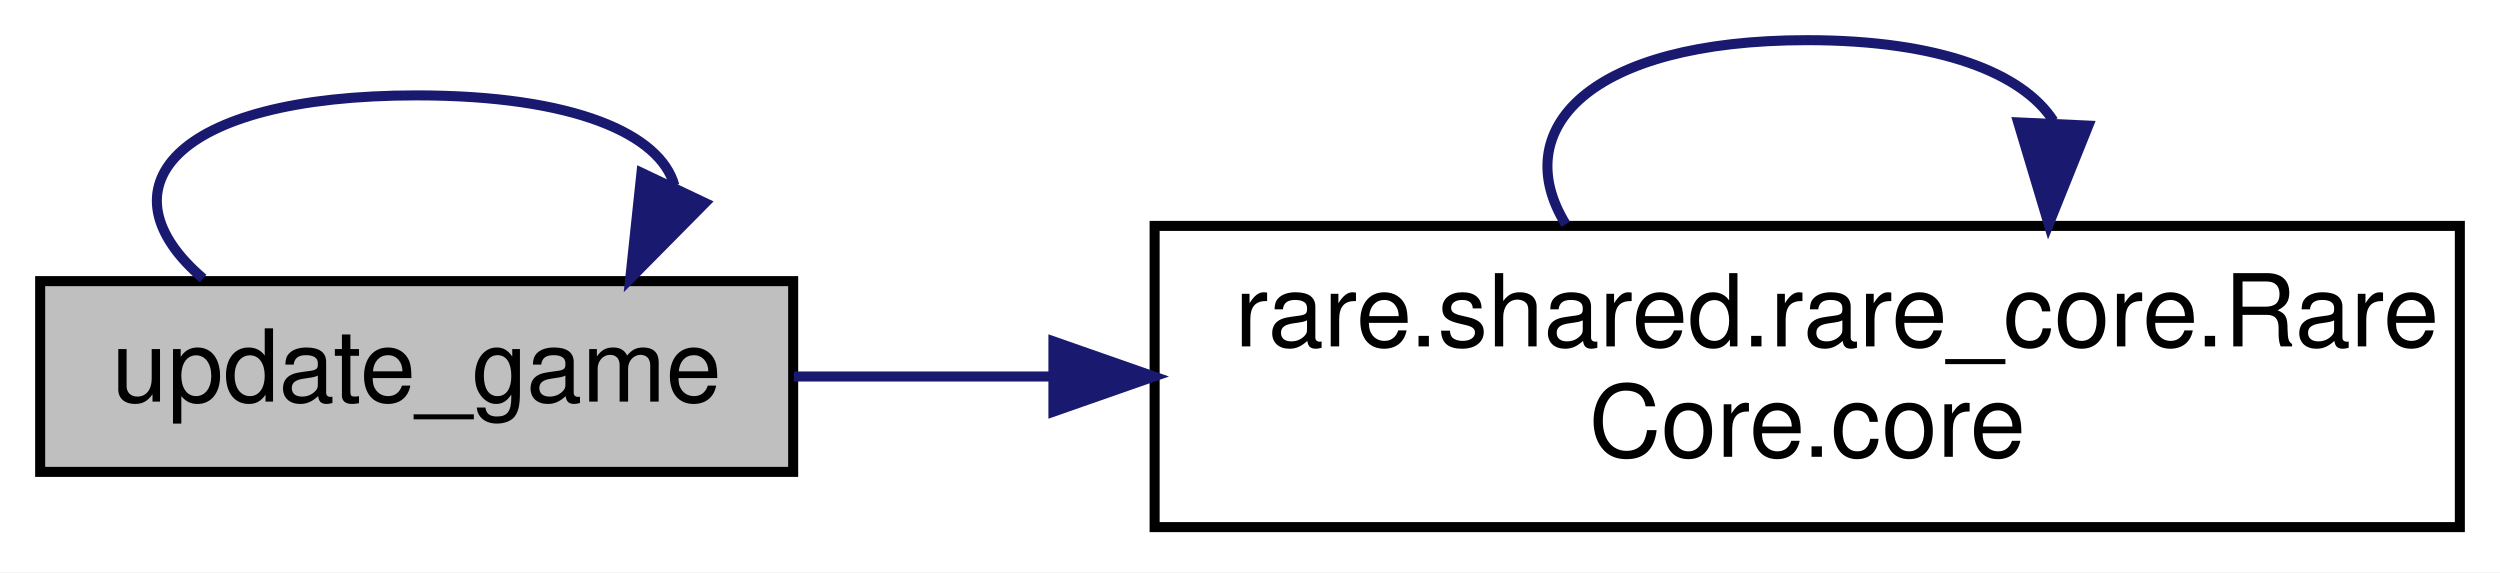
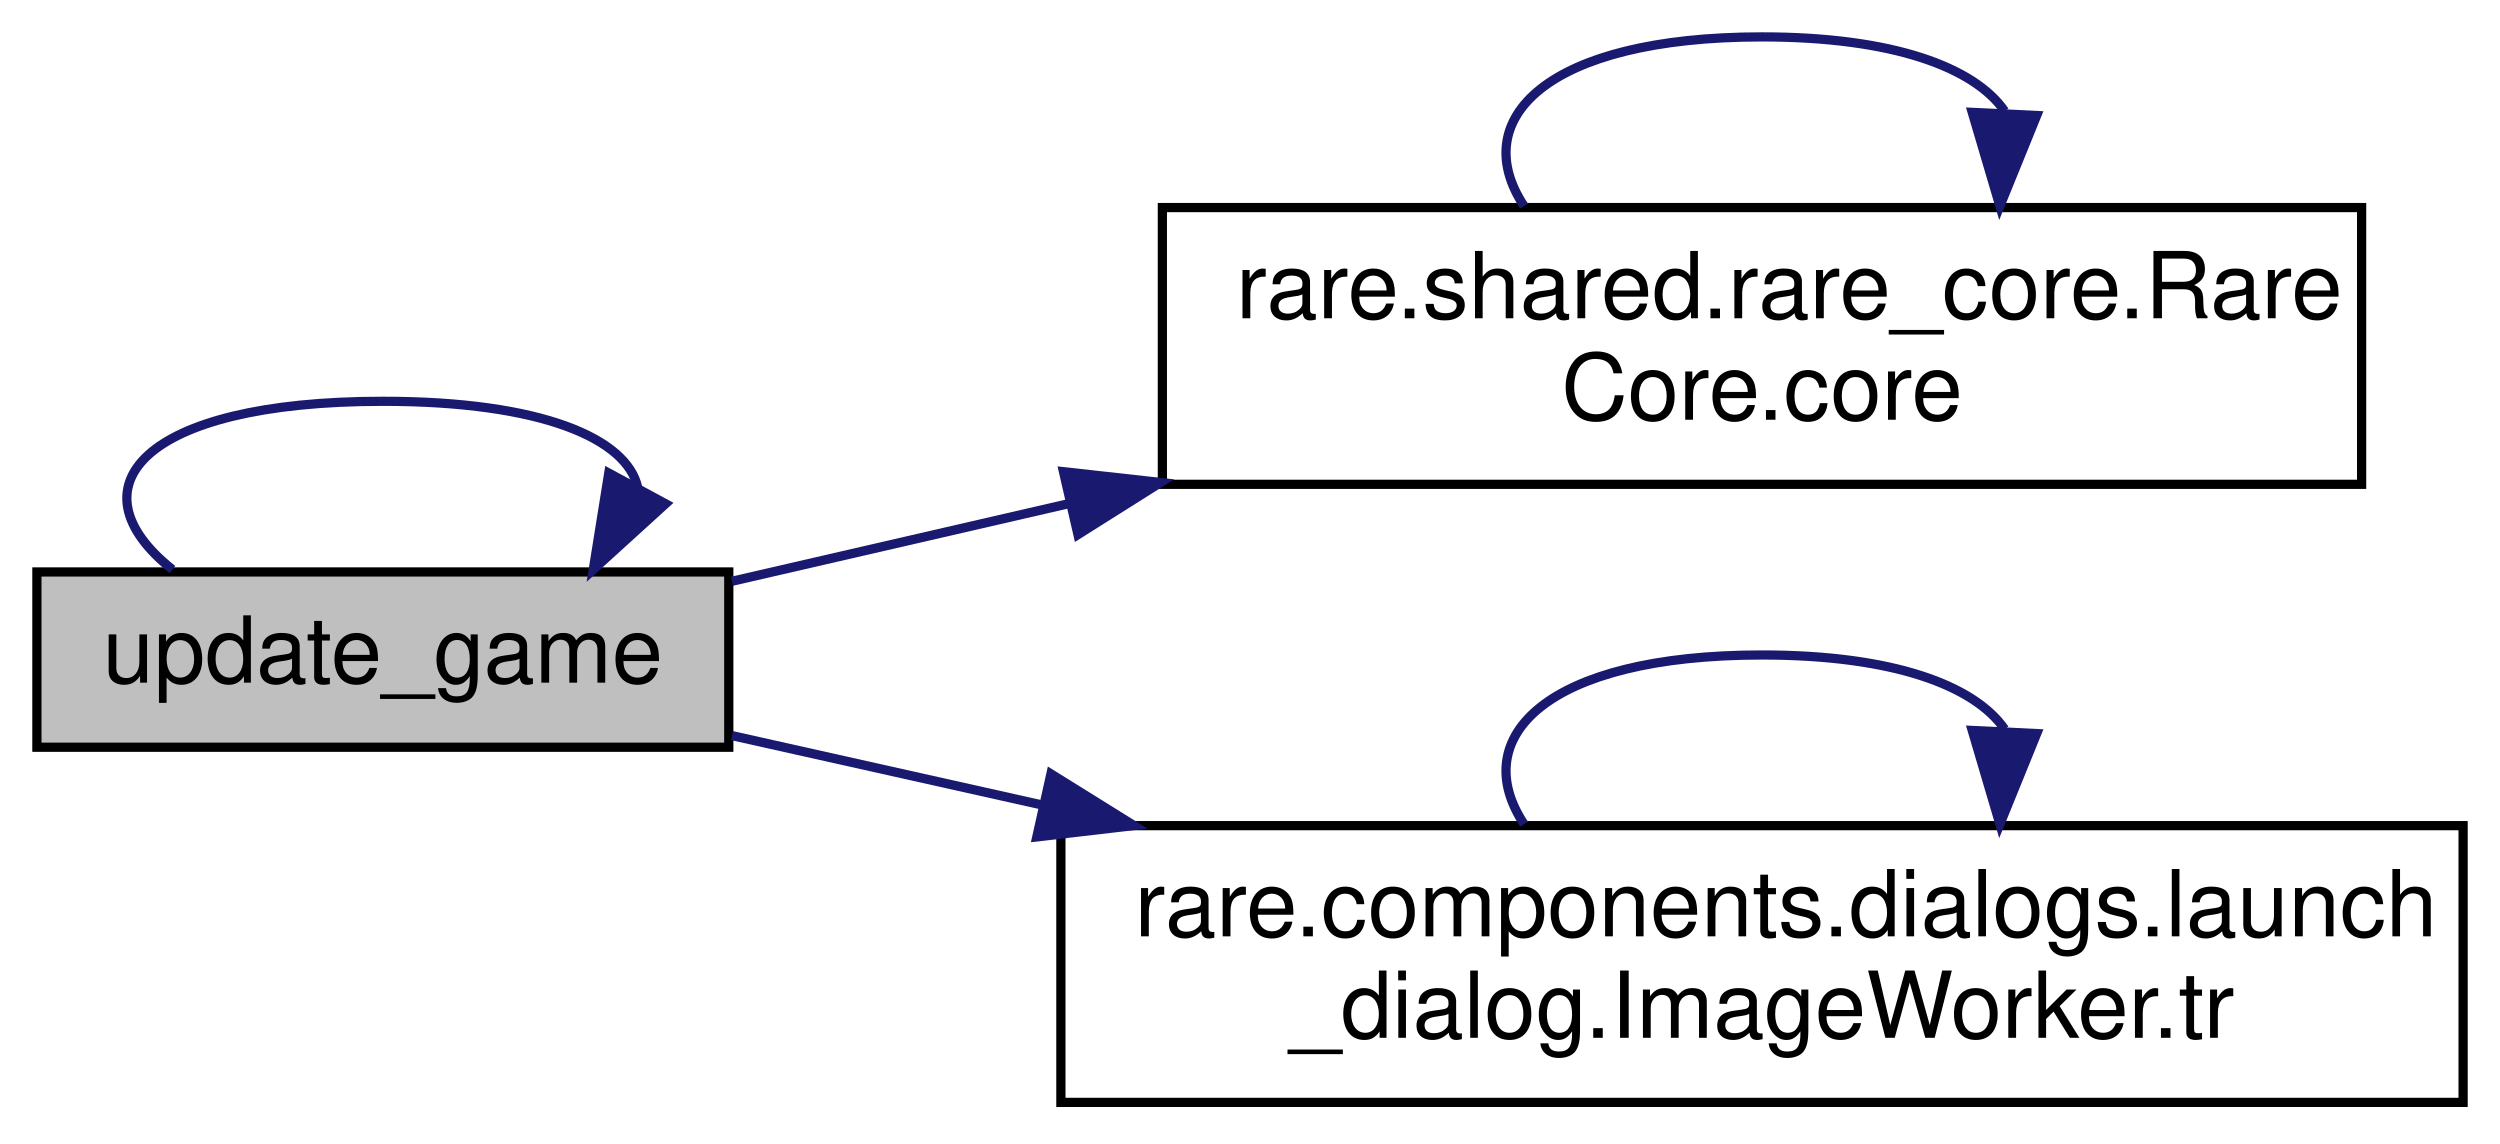
- <svg xmlns="http://www.w3.org/2000/svg" xmlns:xlink="http://www.w3.org/1999/xlink" width="249pt" height="57pt" viewBox="0.00 0.00 249.00 57.00">
-   <g id="graph0" class="graph" transform="scale(1 1) rotate(0) translate(4 53)">
-     <polygon fill="white" stroke="transparent" points="-4,4 -4,-53 245,-53 245,4 -4,4" />
+ <svg xmlns="http://www.w3.org/2000/svg" xmlns:xlink="http://www.w3.org/1999/xlink" width="271pt" height="124pt" viewBox="0.00 0.00 271.00 124.00">
+   <g id="graph0" class="graph" transform="scale(1 1) rotate(0) translate(4 120)">
+     <polygon fill="white" stroke="transparent" points="-4,4 -4,-120 267,-120 267,4 -4,4" />
    <g id="node1" class="node">
      <g id="a_node1">
        <a xlink:title=" ">
-           <polygon fill="#bfbfbf" stroke="black" points="0,-6 0,-25 75,-25 75,-6 0,-6" />
-           <text text-anchor="middle" x="37.5" y="-13" font-family="Helvetica,sans-Serif" font-size="10.00">update_game</text>
+           <polygon fill="#bfbfbf" stroke="black" points="0,-39 0,-58 75,-58 75,-39 0,-39" />
+           <text text-anchor="middle" x="37.5" y="-46" font-family="Helvetica,sans-Serif" font-size="10.00">update_game</text>
+         </a>
+       </g>
+     </g>
+     <g id="edge5" class="edge">
+       <path fill="none" stroke="midnightblue" d="M14.69,-58.26C3.59,-67.07 11.2,-76.5 37.5,-76.5 54.76,-76.5 63.97,-72.44 65.13,-67.15" />
+       <polygon fill="midnightblue" stroke="midnightblue" points="68.15,-65.39 60.31,-58.26 61.99,-68.72 68.15,-65.39" />
+     </g>
+     <g id="node2" class="node">
+       <g id="a_node2">
+         <a xlink:href="classrare_1_1shared_1_1rare__core_1_1_rare_core.html#a405e1a4f20f16120f872ccd2654a1d56" target="_top" xlink:title=" ">
+           <polygon fill="white" stroke="black" points="122,-67.5 122,-97.5 252,-97.5 252,-67.5 122,-67.5" />
+           <text text-anchor="start" x="130" y="-85.5" font-family="Helvetica,sans-Serif" font-size="10.00">rare.shared.rare_core.Rare</text>
+           <text text-anchor="middle" x="187" y="-74.5" font-family="Helvetica,sans-Serif" font-size="10.00">Core.core</text>
+         </a>
+       </g>
+     </g>
+     <g id="edge1" class="edge">
+       <path fill="none" stroke="midnightblue" d="M75.34,-56.99C86.45,-59.55 99.06,-62.46 111.7,-65.37" />
+       <polygon fill="midnightblue" stroke="midnightblue" points="111.28,-68.87 121.81,-67.7 112.85,-62.05 111.28,-68.87" />
+     </g>
+     <g id="node3" class="node">
+       <g id="a_node3">
+         <a xlink:href="classrare_1_1components_1_1dialogs_1_1launch__dialog_1_1_image_worker.html#abfb44fdc3f5ec4c03f5d2e72900deb61" target="_top" xlink:title=" ">
+           <polygon fill="white" stroke="black" points="111,-0.5 111,-30.5 263,-30.5 263,-0.5 111,-0.5" />
+           <text text-anchor="start" x="119" y="-18.5" font-family="Helvetica,sans-Serif" font-size="10.00">rare.components.dialogs.launch</text>
+           <text text-anchor="middle" x="187" y="-7.5" font-family="Helvetica,sans-Serif" font-size="10.00">_dialog.ImageWorker.tr</text>
        </a>
      </g>
    </g>
    <g id="edge3" class="edge">
-       <path fill="none" stroke="midnightblue" d="M16.23,-25.26C5.88,-34.07 12.97,-43.5 37.5,-43.5 53.21,-43.5 61.77,-39.63 63.17,-34.53" />
-       <polygon fill="midnightblue" stroke="midnightblue" points="66.22,-32.79 58.77,-25.26 59.89,-35.79 66.22,-32.79" />
-     </g>
-     <g id="node2" class="node">
-       <g id="a_node2">
-         <a xlink:href="classrare_1_1shared_1_1rare__core_1_1_rare_core.html#a405e1a4f20f16120f872ccd2654a1d56" target="_top" xlink:title=" ">
-           <polygon fill="white" stroke="black" points="111,-0.5 111,-30.5 241,-30.5 241,-0.5 111,-0.5" />
-           <text text-anchor="start" x="119" y="-18.5" font-family="Helvetica,sans-Serif" font-size="10.00">rare.shared.rare_core.Rare</text>
-           <text text-anchor="middle" x="176" y="-7.5" font-family="Helvetica,sans-Serif" font-size="10.00">Core.core</text>
-         </a>
-       </g>
-     </g>
-     <g id="edge1" class="edge">
-       <path fill="none" stroke="midnightblue" d="M75.08,-15.5C83.11,-15.5 91.9,-15.5 100.82,-15.5" />
-       <polygon fill="midnightblue" stroke="midnightblue" points="100.92,-19 110.92,-15.5 100.92,-12 100.92,-19" />
+       <path fill="none" stroke="midnightblue" d="M75.34,-40.26C85.67,-37.95 97.31,-35.34 109.05,-32.72" />
+       <polygon fill="midnightblue" stroke="midnightblue" points="109.92,-36.11 118.92,-30.51 108.39,-29.28 109.92,-36.11" />
    </g>
    <g id="edge2" class="edge">
-       <path fill="none" stroke="midnightblue" d="M151.95,-30.66C146.15,-40.06 154.17,-49 176,-49 189.3,-49 197.48,-45.68 200.52,-40.96" />
-       <polygon fill="midnightblue" stroke="midnightblue" points="204,-40.49 200.05,-30.66 197.01,-40.81 204,-40.49" />
+       <path fill="none" stroke="midnightblue" d="M161.21,-97.66C154.99,-107.06 163.59,-116 187,-116 201.27,-116 210.03,-112.68 213.3,-107.96" />
+       <polygon fill="midnightblue" stroke="midnightblue" points="216.78,-107.48 212.79,-97.66 209.79,-107.82 216.78,-107.48" />
+     </g>
+     <g id="edge4" class="edge">
+       <path fill="none" stroke="midnightblue" d="M161.21,-30.66C154.99,-40.06 163.59,-49 187,-49 201.27,-49 210.03,-45.68 213.3,-40.96" />
+       <polygon fill="midnightblue" stroke="midnightblue" points="216.78,-40.48 212.79,-30.66 209.79,-40.82 216.78,-40.48" />
    </g>
  </g>
</svg>
